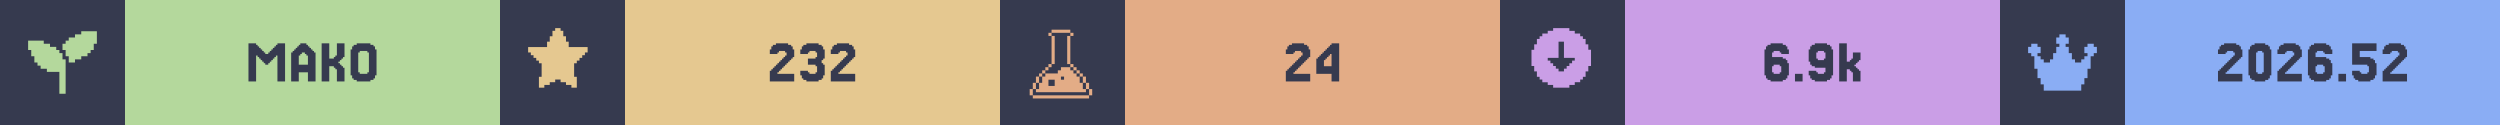
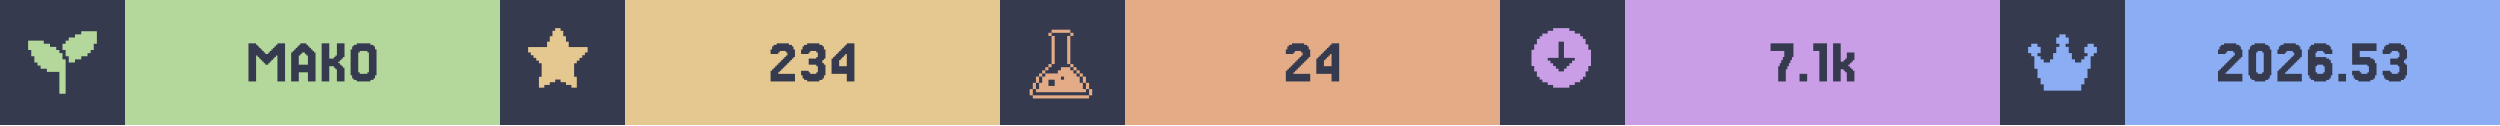
<svg xmlns="http://www.w3.org/2000/svg" width="1200" viewBox="0 0 200 10">
  <g>
    <rect width="200" height="10" fill="#363a4f" />
    <g class="badge" transform="translate(0 0)">
      <path transform="translate(2 2) scale(0.25)" fill="#b4d89c" d="M 18 2 L 18 3 L 16 3 L 16 4 L 14 4 L 14 5 L 13 5 L 13 6 L 12 6 L 12 8 L 13 8 L 13 10 L 14 10 L 14 12 L 16 12 L 16 11 L 18 11 L 18 10 L 20 10 L 20 9 L 21 9 L 21 8 L 22 8 L 22 6 L 23 6 L 23 2 L 18 2 z M 1 5 L 1 8 L 2 8 L 2 10 L 3 10 L 3 12 L 4 12 L 4 13 L 5 13 L 5 14 L 7 14 L 7 15 L 11 15 L 11 22 L 13 22 L 13 11 L 12 11 L 12 9 L 11 9 L 11 8 L 10 8 L 10 7 L 8 7 L 8 6 L 6 6 L 6 5 L 1 5 z" />
      <rect fill="#b4d89c" width="30" height="10" x="10" y="0" />
      <path fill="#363a4f" d="M21.463 5.053V5.175H21.22V5.053H21.098V4.931H20.976V4.809H20.854V4.687H20.732V4.565H20.61V4.443H20.488V6.516H19.878V3.467H20.488V3.589H20.61V3.711H20.732V3.833H20.854V3.955H20.976V4.077H21.098V4.199H21.22V4.321H21.463V4.199H21.585V4.077H21.707V3.955H21.829V3.833H21.951V3.711H22.073V3.589H22.195V3.467H22.805V6.516H22.195V4.443H22.073V4.565H21.951V4.687H21.829V4.809H21.707V4.931H21.585V5.053Z M24.634 5.175V4.443H24.512V4.321H24.39V4.199H24.146V4.321H24.024V4.443H23.902V5.175ZM23.415 4.199V4.077H23.537V3.955H23.659V3.833H23.78V3.711H23.902V3.589H24.024V3.467H24.512V3.589H24.634V3.711H24.756V3.833H24.878V3.955H25V4.077H25.122V4.199H25.244V6.516H24.634V5.785H23.902V6.516H23.293V4.199Z M27.317 5.297H27.439V5.419H27.561V6.516H26.951V5.541H26.829V5.419H26.707V5.297H26.341V6.516H25.732V3.467H26.341V4.687H26.707V4.565H26.829V4.443H26.951V3.467H27.561V4.565H27.439V4.687H27.317V4.809H27.195V4.931H27.073V5.053H27.195V5.175H27.317Z M30 6.029V6.272H29.878V6.394H29.634V6.516H28.537V6.394H28.293V6.272H28.171V6.029H28.049V3.955H28.171V3.711H28.293V3.589H28.537V3.467H29.634V3.589H29.878V3.711H30V3.955H30.122V6.029ZM28.78 5.785V5.907H29.39V5.785H29.512V4.199H29.39V4.077H28.78V4.199H28.659V5.785Z" />
    </g>
    <g class="badge" transform="translate(40 0)">
      <path transform="" fill="#e5c890" d="M5.929 6.145h.216v.866h-.433v-.217H5.28v-.216h-.432v-.216h-.433v.216H3.98v.216h-.433v.217h-.433v-.866h.217V5.063h-.217v-.216H2.9V4.63h-.217v-.216h-.216v-.217H2.25v-.432h1.515v-.433h.216v-.433h.216v-.433h.217V2.25h.433v.216h.216v.433h.216v.433h.217v.433H7.01v.432h-.217v.217h-.216v.216h-.216v.217h-.217v.216H5.93z" />
      <rect fill="#e5c890" width="30" height="10" x="10" y="0" />
-       <path fill="#363a4f" d="M22.317 5.663V5.785H22.195V5.907H23.537V6.516H21.585V5.663H21.707V5.541H21.829V5.419H21.951V5.297H22.073V5.175H22.195V5.053H22.317V4.931H22.439V4.809H22.561V4.687H22.683V4.565H22.805V4.443H22.927V4.199H22.805V4.077H22.317V4.199H22.195V4.321H21.585V3.955H21.707V3.711H21.829V3.589H22.073V3.467H23.049V3.589H23.293V3.711H23.415V3.955H23.537V4.565H23.415V4.687H23.293V4.809H23.171V4.931H23.049V5.053H22.927V5.175H22.805V5.297H22.683V5.419H22.561V5.541H22.439V5.663Z M24.634 5.663V5.785H24.756V5.907H25.244V5.785H25.366V5.297H25.244V5.175H24.634V4.687H25.244V4.565H25.366V4.199H25.244V4.077H24.756V4.199H24.634V4.321H24.024V3.955H24.146V3.711H24.268V3.589H24.512V3.467H25.488V3.589H25.732V3.711H25.854V3.955H25.976V4.687H25.854V4.809H25.732V5.053H25.854V5.175H25.976V6.029H25.854V6.272H25.732V6.394H25.488V6.516H24.512V6.394H24.268V6.272H24.146V6.029H24.024V5.663Z M27.195 5.663V5.785H27.073V5.907H28.415V6.516H26.463V5.663H26.585V5.541H26.707V5.419H26.829V5.297H26.951V5.175H27.073V5.053H27.195V4.931H27.317V4.809H27.439V4.687H27.561V4.565H27.683V4.443H27.805V4.199H27.683V4.077H27.195V4.199H27.073V4.321H26.463V3.955H26.585V3.711H26.707V3.589H26.951V3.467H27.927V3.589H28.171V3.711H28.293V3.955H28.415V4.565H28.293V4.687H28.171V4.809H28.049V4.931H27.927V5.053H27.805V5.175H27.683V5.297H27.561V5.419H27.439V5.541H27.317V5.663Z" />
+       <path fill="#363a4f" d="M22.378 5.663V5.785H22.256V5.907H23.598V6.516H21.646V5.663H21.768V5.541H21.89V5.419H22.012V5.297H22.134V5.175H22.256V5.053H22.378V4.931H22.5V4.809H22.622V4.687H22.744V4.565H22.866V4.443H22.988V4.199H22.866V4.077H22.378V4.199H22.256V4.321H21.646V3.955H21.768V3.711H21.89V3.589H22.134V3.467H23.11V3.589H23.354V3.711H23.476V3.955H23.598V4.565H23.476V4.687H23.354V4.809H23.232V4.931H23.11V5.053H22.988V5.175H22.866V5.297H22.744V5.419H22.622V5.541H22.5V5.663Z M24.695 5.663V5.785H24.817V5.907H25.305V5.785H25.427V5.297H25.305V5.175H24.695V4.687H25.305V4.565H25.427V4.199H25.305V4.077H24.817V4.199H24.695V4.321H24.085V3.955H24.207V3.711H24.329V3.589H24.573V3.467H25.549V3.589H25.793V3.711H25.915V3.955H26.037V4.687H25.915V4.809H25.793V5.053H25.915V5.175H26.037V6.029H25.915V6.272H25.793V6.394H25.549V6.516H24.573V6.394H24.329V6.272H24.207V6.029H24.085V5.663Z M27.134 4.199V4.077H27.256V3.955H27.378V3.833H27.5V3.711H27.622V3.589H27.744V3.467H28.354V6.516H27.744V5.907H26.524V4.687H26.646V4.565H26.768V4.443H26.89V4.321H27.012V4.199ZM27.378 4.565V4.687H27.256V4.809H27.134V5.297H27.744V4.321H27.622V4.443H27.5V4.565Z" />
    </g>
    <g class="badge" transform="translate(80 0)">
      <path transform="translate(2 2) scale(0.25)" fill="#e3ac86" d="M 8.502 1.5 L 8.502 2.5 L 14.504 2.5 L 14.504 1.5 L 8.502 1.5 z M 14.504 2.5 L 14.504 3.5 L 15.504 3.5 L 15.504 2.5 L 14.504 2.5 z M 14.504 3.5 L 13.502 3.5 L 13.502 12.502 L 14.504 12.502 L 14.504 3.5 z M 14.504 12.502 L 14.504 13.502 L 15.504 13.502 L 15.504 12.502 L 14.504 12.502 z M 15.504 13.502 L 15.504 14.504 L 16.504 14.504 L 16.504 15.504 L 17.504 15.504 L 17.504 16.504 L 18.504 16.504 L 18.504 15.502 L 17.504 15.502 L 17.504 14.502 L 16.504 14.502 L 16.504 13.502 L 15.504 13.502 z M 18.504 16.504 L 18.504 18.504 L 19.504 18.504 L 19.504 16.504 L 18.504 16.504 z M 19.504 18.504 L 19.504 20.504 L 20.504 20.504 L 20.504 18.504 L 19.504 18.504 z M 20.504 20.504 L 20.504 22.504 L 21.504 22.504 L 21.504 20.504 L 20.504 20.504 z M 19.504 20.504 L 18.504 20.504 L 18.504 18.504 L 17.504 18.504 L 17.504 16.504 L 16.504 16.504 L 16.504 15.504 L 15.504 15.504 L 15.504 14.504 L 14.504 14.504 L 14.504 13.502 L 11.502 13.502 L 11.502 14.504 L 10.502 14.504 L 10.502 15.504 L 6.502 15.504 L 6.502 16.504 L 5.5 16.504 L 5.5 18.504 L 4.5 18.504 L 4.5 20.504 L 3.5 20.504 L 3.5 21.504 L 19.504 21.504 L 19.504 20.504 z M 3.5 20.504 L 3.5 18.504 L 2.5 18.504 L 2.5 20.504 L 3.5 20.504 z M 2.5 20.504 L 1.5 20.504 L 1.5 22.504 L 2.5 22.504 L 2.5 20.504 z M 3.5 18.504 L 4.5 18.504 L 4.5 16.504 L 3.5 16.504 L 3.5 18.504 z M 4.5 16.504 L 5.5 16.504 L 5.5 15.504 L 6.502 15.504 L 6.502 14.504 L 7.502 14.504 L 7.502 13.502 L 6.502 13.502 L 6.502 14.502 L 5.5 14.502 L 5.5 15.502 L 4.5 15.502 L 4.5 16.504 z M 7.502 13.502 L 8.502 13.502 L 8.502 12.502 L 7.502 12.502 L 7.502 13.502 z M 8.502 12.502 L 9.502 12.502 L 9.502 3.5 L 8.502 3.5 L 8.502 12.502 z M 8.502 3.5 L 8.502 2.5 L 7.502 2.5 L 7.502 3.5 L 8.502 3.5 z M 11.502 16.504 L 12.502 16.504 L 12.502 17.504 L 11.502 17.504 L 11.502 16.504 z M 7.502 17.504 L 9.502 17.504 L 9.502 19.504 L 7.502 19.504 L 7.502 17.504 z M 2.5 22.506 L 2.5 23.506 L 20.504 23.506 L 20.504 22.506 L 2.5 22.506 z" />
      <rect fill="#e3ac86" width="30" height="10" x="10" y="0" />
      <path fill="#363a4f" d="M23.598 5.663V5.785H23.476V5.907H24.817V6.516H22.866V5.663H22.988V5.541H23.11V5.419H23.232V5.297H23.354V5.175H23.476V5.053H23.598V4.931H23.72V4.809H23.841V4.687H23.963V4.565H24.085V4.443H24.207V4.199H24.085V4.077H23.598V4.199H23.476V4.321H22.866V3.955H22.988V3.711H23.11V3.589H23.354V3.467H24.329V3.589H24.573V3.711H24.695V3.955H24.817V4.565H24.695V4.687H24.573V4.809H24.451V4.931H24.329V5.053H24.207V5.175H24.085V5.297H23.963V5.419H23.841V5.541H23.72V5.663Z M25.915 4.199V4.077H26.037V3.955H26.159V3.833H26.28V3.711H26.402V3.589H26.524V3.467H27.134V6.516H26.524V5.907H25.305V4.687H25.427V4.565H25.549V4.443H25.671V4.321H25.793V4.199ZM26.159 4.565V4.687H26.037V4.809H25.915V5.297H26.524V4.321H26.402V4.443H26.28V4.565Z" />
    </g>
    <g class="badge" transform="translate(120 0)">
      <path transform="" fill="#ca9ee6" d="M5.55 6.794h.432v-.216h.433v-.216h.216v-.217h.217v-.433h.216V5.28h.217V3.981h-.217v-.433h-.216v-.433h-.217V2.9h-.216v-.217h-.433v-.216h-.433V2.25h-1.298v.216h-.433v.216h-.433V2.9h-.216v.216h-.217v.433h-.216v.433h-.217v1.298h.217v.433h.216v.433h.217v.217h.216v.216h.433v.216h.433v.217h1.298zm-1.083-1.298v-.217h-.216v-.216h-.217v-.216h-.216V4.63h.866V3.332h.432V4.63h.866v.217h-.216v.216h-.217v.216h-.216v.217h-.217v.216h-.432v-.216z" />
      <rect fill="#ca9ee6" width="30" height="10" x="10" y="0" />
-       <path fill="#363a4f" d="M21.89 5.785V5.907H22.378V5.785H22.5V5.297H22.378V5.175H21.89V5.297H21.768V5.785ZM21.768 4.565H22.622V4.687H22.866V4.809H22.988V5.053H23.11V6.029H22.988V6.272H22.866V6.394H22.622V6.516H21.646V6.394H21.402V6.272H21.28V6.029H21.159V3.955H21.28V3.711H21.402V3.589H21.646V3.467H22.622V3.589H22.866V3.711H22.988V3.955H23.11V4.321H22.5V4.199H22.378V4.077H21.89V4.199H21.768Z M24.207 5.907V6.516H23.598V5.907Z M26.037 4.687V4.199H25.915V4.077H25.427V4.199H25.305V4.687H25.427V4.809H25.915V4.687ZM24.817 6.272V6.029H24.695V5.663H25.305V5.785H25.427V5.907H25.915V5.785H26.037V5.419H25.183V5.297H24.939V5.175H24.817V4.931H24.695V3.955H24.817V3.711H24.939V3.589H25.183V3.467H26.159V3.589H26.402V3.711H26.524V3.955H26.646V6.029H26.524V6.272H26.402V6.394H26.159V6.516H25.183V6.394H24.939V6.272Z M27.988 4.931V4.809H28.11V4.687H28.232V4.199H28.841V4.809H28.72V4.931H28.598V5.053H28.476V5.175H28.354V5.297H28.476V5.419H28.598V5.541H28.72V5.663H28.841V6.516H28.232V5.785H28.11V5.663H27.988V5.541H27.744V6.516H27.134V3.467H27.744V4.931Z" />
+       <path fill="#363a4f" d="M22.378 5.297V5.053H22.5V4.809H22.622V4.565H22.744V4.077H21.646V3.467H23.476V4.565H23.354V4.809H23.232V5.053H23.11V5.297H22.988V5.541H22.866V6.516H22.256V5.297Z M24.573 5.907V6.516H23.963V5.907Z M26.159 3.467V6.516H25.549V4.077H25.061V3.467Z M27.5 4.931V4.809H27.622V4.687H27.744V4.199H28.354V4.809H28.232V4.931H28.11V5.053H27.988V5.175H27.866V5.297H27.988V5.419H28.11V5.541H28.232V5.663H28.354V6.516H27.744V5.785H27.622V5.663H27.5V5.541H27.256V6.516H26.646V3.467H27.256V4.931Z" />
    </g>
    <g class="badge" transform="translate(160 0)">
      <path transform="translate(2 2) scale(0.25)" fill="#8aadf4" d="M23 7v2h-1v1h-1v4h-1v3h-1v2h-1v2H6v-2H5v-2H4v-3H3v-4H2V9H1V7h1V6h2v1h1v2H4v1h1v1h1v1h2v-1h1V9h1V7h1V6h-1V4h1V3h2v1h1v2h-1v1h1v2h1v2h1v1h2v-1h1v-1h1V9h-1V7h1V6h2v1z" />
      <rect fill="#8aadf4" width="30" height="10" x="10" y="0" />
-       <path fill="#363a4f" d="M18.171 5.663V5.785H18.049V5.907H19.39V6.516H17.439V5.663H17.561V5.541H17.683V5.419H17.805V5.297H17.927V5.175H18.049V5.053H18.171V4.931H18.293V4.809H18.415V4.687H18.537V4.565H18.659V4.443H18.78V4.199H18.659V4.077H18.171V4.199H18.049V4.321H17.439V3.955H17.561V3.711H17.683V3.589H17.927V3.467H18.902V3.589H19.146V3.711H19.268V3.955H19.39V4.565H19.268V4.687H19.146V4.809H19.024V4.931H18.902V5.053H18.78V5.175H18.659V5.297H18.537V5.419H18.415V5.541H18.293V5.663Z M21.585 6.029V6.272H21.463V6.394H21.22V6.516H20.366V6.394H20.122V6.272H20V6.029H19.878V3.955H20V3.711H20.122V3.589H20.366V3.467H21.22V3.589H21.463V3.711H21.585V3.955H21.707V6.029ZM20.61 5.785V5.907H20.976V5.785H21.098V4.199H20.976V4.077H20.61V4.199H20.488V5.785Z M22.927 5.663V5.785H22.805V5.907H24.146V6.516H22.195V5.663H22.317V5.541H22.439V5.419H22.561V5.297H22.683V5.175H22.805V5.053H22.927V4.931H23.049V4.809H23.171V4.687H23.293V4.565H23.415V4.443H23.537V4.199H23.415V4.077H22.927V4.199H22.805V4.321H22.195V3.955H22.317V3.711H22.439V3.589H22.683V3.467H23.659V3.589H23.902V3.711H24.024V3.955H24.146V4.565H24.024V4.687H23.902V4.809H23.78V4.931H23.659V5.053H23.537V5.175H23.415V5.297H23.293V5.419H23.171V5.541H23.049V5.663Z M25.366 5.785V5.907H25.854V5.785H25.976V5.297H25.854V5.175H25.366V5.297H25.244V5.785ZM25.244 4.565H26.098V4.687H26.341V4.809H26.463V5.053H26.585V6.029H26.463V6.272H26.341V6.394H26.098V6.516H25.122V6.394H24.878V6.272H24.756V6.029H24.634V3.955H24.756V3.711H24.878V3.589H25.122V3.467H26.098V3.589H26.341V3.711H26.463V3.955H26.585V4.321H25.976V4.199H25.854V4.077H25.366V4.199H25.244Z M27.683 5.907V6.516H27.073V5.907Z M28.78 5.663V5.785H28.902V5.907H29.39V5.785H29.512V5.297H29.39V5.175H28.171V3.467H30.122V4.077H28.78V4.565H29.634V4.687H29.878V4.809H30V5.053H30.122V6.029H30V6.272H29.878V6.394H29.634V6.516H28.659V6.394H28.415V6.272H28.293V6.029H28.171V5.663Z M31.341 5.663V5.785H31.22V5.907H32.561V6.516H30.61V5.663H30.732V5.541H30.854V5.419H30.976V5.297H31.098V5.175H31.22V5.053H31.341V4.931H31.463V4.809H31.585V4.687H31.707V4.565H31.829V4.443H31.951V4.199H31.829V4.077H31.341V4.199H31.22V4.321H30.61V3.955H30.732V3.711H30.854V3.589H31.098V3.467H32.073V3.589H32.317V3.711H32.439V3.955H32.561V4.565H32.439V4.687H32.317V4.809H32.195V4.931H32.073V5.053H31.951V5.175H31.829V5.297H31.707V5.419H31.585V5.541H31.463V5.663Z" />
+       <path fill="#363a4f" d="M18.171 5.663V5.785H18.049V5.907H19.39V6.516H17.439V5.663H17.561V5.541H17.683V5.419H17.805V5.297H17.927V5.175H18.049V5.053H18.171V4.931H18.293V4.809H18.415V4.687H18.537V4.565H18.659V4.443H18.78V4.199H18.659V4.077H18.171V4.199H18.049V4.321H17.439V3.955H17.561V3.711H17.683V3.589H17.927V3.467H18.902V3.589H19.146V3.711H19.268V3.955H19.39V4.565H19.268V4.687H19.146V4.809H19.024V4.931H18.902V5.053H18.78V5.175H18.659V5.297H18.537V5.419H18.415V5.541H18.293V5.663Z M21.585 6.029V6.272H21.463V6.394H21.22V6.516H20.366V6.394H20.122V6.272H20V6.029H19.878V3.955H20V3.711H20.122V3.589H20.366V3.467H21.22V3.589H21.463V3.711H21.585V3.955H21.707V6.029ZM20.61 5.785V5.907H20.976V5.785H21.098V4.199H20.976V4.077H20.61V4.199H20.488V5.785Z M22.927 5.663V5.785H22.805V5.907H24.146V6.516H22.195V5.663H22.317V5.541H22.439V5.419H22.561V5.297H22.683V5.175H22.805V5.053H22.927V4.931H23.049V4.809H23.171V4.687H23.293V4.565H23.415V4.443H23.537V4.199H23.415V4.077H22.927V4.199H22.805V4.321H22.195V3.955H22.317V3.711H22.439V3.589H22.683V3.467H23.659V3.589H23.902V3.711H24.024V3.955H24.146V4.565H24.024V4.687H23.902V4.809H23.78V4.931H23.659V5.053H23.537V5.175H23.415V5.297H23.293V5.419H23.171V5.541H23.049V5.663Z M25.366 5.785V5.907H25.854V5.785H25.976V5.297H25.854V5.175H25.366V5.297H25.244V5.785ZM25.244 4.565H26.098V4.687H26.341V4.809H26.463V5.053H26.585V6.029H26.463V6.272H26.341V6.394H26.098V6.516H25.122V6.394H24.878V6.272H24.756V6.029H24.634V3.955H24.756V3.711H24.878V3.589H25.122V3.467H26.098V3.589H26.341V3.711H26.463V3.955H26.585V4.321H25.976V4.199H25.854V4.077H25.366V4.199H25.244Z M27.683 5.907V6.516H27.073V5.907Z M28.78 5.663V5.785H28.902V5.907H29.39V5.785H29.512V5.297H29.39V5.175H28.171V3.467H30.122V4.077H28.78V4.565H29.634V4.687H29.878V4.809H30V5.053H30.122V6.029H30V6.272H29.878V6.394H29.634V6.516H28.659V6.394H28.415V6.272H28.293V6.029H28.171V5.663Z M31.22 5.663V5.785H31.341V5.907H31.829V5.785H31.951V5.297H31.829V5.175H31.22V4.687H31.829V4.565H31.951V4.199H31.829V4.077H31.341V4.199H31.22V4.321H30.61V3.955H30.732V3.711H30.854V3.589H31.098V3.467H32.073V3.589H32.317V3.711H32.439V3.955H32.561V4.687H32.439V4.809H32.317V5.053H32.439V5.175H32.561V6.029H32.439V6.272H32.317V6.394H32.073V6.516H31.098V6.394H30.854V6.272H30.732V6.029H30.61V5.663Z" />
    </g>
  </g>
</svg>
